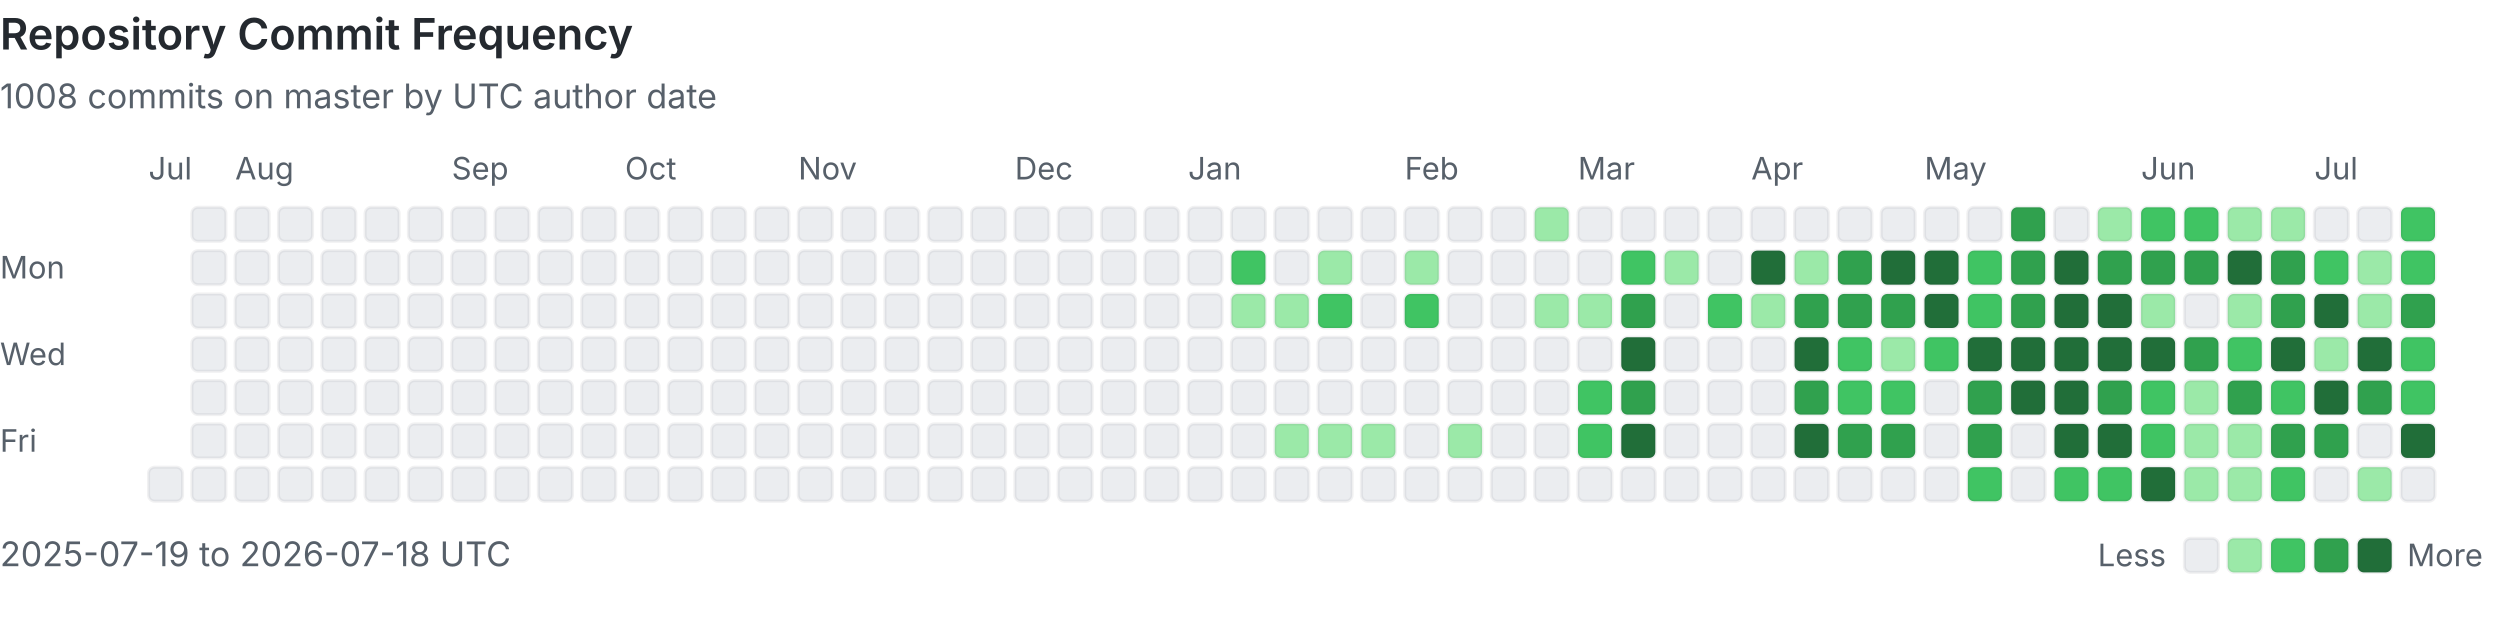
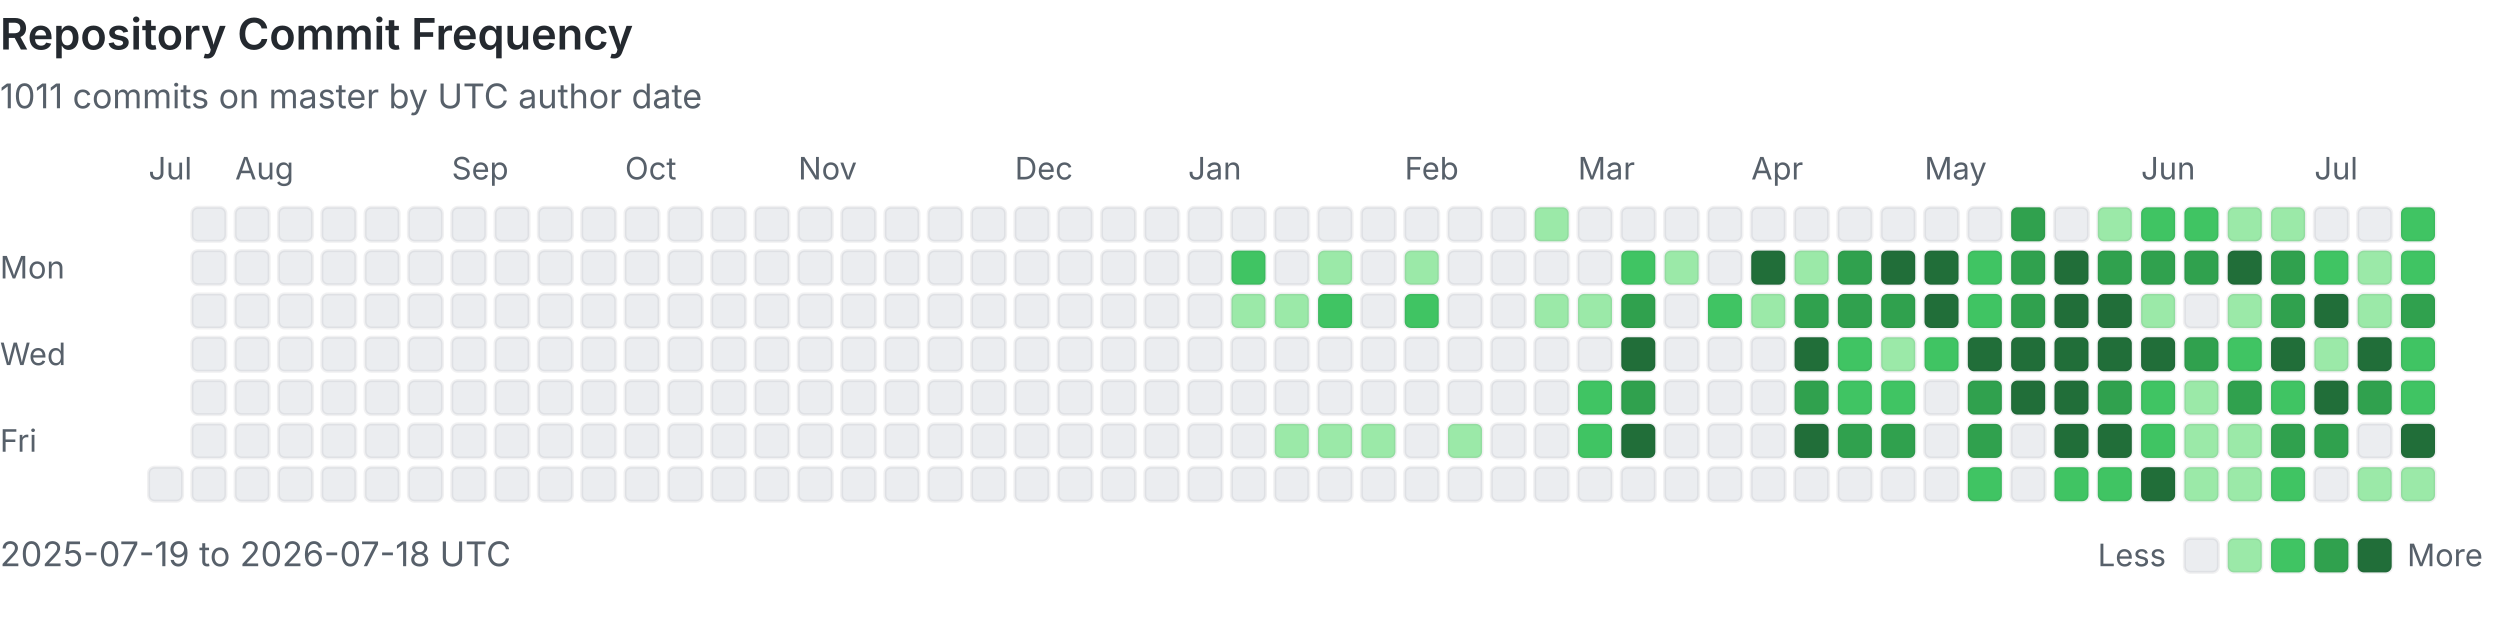
<svg xmlns="http://www.w3.org/2000/svg" viewBox="0 0 808 207" width="100%" role="img" aria-labelledby="heatmap-title heatmap-description" preserveAspectRatio="xMinYMin meet">
  <style>
      .heading { fill: #24292f; font: 600 14px -apple-system, BlinkMacSystemFont, 'Segoe UI', sans-serif; }
      .label { fill: #57606a; font: 10px -apple-system, BlinkMacSystemFont, 'Segoe UI', sans-serif; }
      .summary { fill: #57606a; font: 11px -apple-system, BlinkMacSystemFont, 'Segoe UI', sans-serif; }
      .day { shape-rendering: geometricPrecision; stroke: rgba(27, 31, 36, 0.06); stroke-width: 1px; }
      @media (prefers-color-scheme: dark) {
        .heading { fill: #e6edf3; }
        .label, .summary { fill: #8b949e; }
        .day { stroke: rgba(240, 246, 252, 0.08); }
        .level-0 { fill: #161b22 !important; }
      }
    </style>
  <text x="0" y="16" class="heading">Repository Commit Frequency</text>
-   <text x="0" y="35" class="summary">1008 commits on master by UTC author date</text>
+   <text x="0" y="35" class="summary">1011 commits on master by UTC author date</text>
  <text x="0" y="90" class="label">Mon</text>
  <text x="0" y="118" class="label">Wed</text>
  <text x="0" y="146" class="label">Fri</text>
  <text x="48" y="58" class="label">Jul</text>
  <rect x="48" y="151" width="11" height="11" rx="2" class="day level-0" fill="#ebedf0" data-date="2025-07-19" data-count="0">
    </rect>
  <rect x="62" y="67" width="11" height="11" rx="2" class="day level-0" fill="#ebedf0" data-date="2025-07-20" data-count="0">
    </rect>
  <rect x="62" y="81" width="11" height="11" rx="2" class="day level-0" fill="#ebedf0" data-date="2025-07-21" data-count="0">
    </rect>
  <rect x="62" y="95" width="11" height="11" rx="2" class="day level-0" fill="#ebedf0" data-date="2025-07-22" data-count="0">
    </rect>
  <rect x="62" y="109" width="11" height="11" rx="2" class="day level-0" fill="#ebedf0" data-date="2025-07-23" data-count="0">
    </rect>
  <rect x="62" y="123" width="11" height="11" rx="2" class="day level-0" fill="#ebedf0" data-date="2025-07-24" data-count="0">
    </rect>
  <rect x="62" y="137" width="11" height="11" rx="2" class="day level-0" fill="#ebedf0" data-date="2025-07-25" data-count="0">
    </rect>
  <rect x="62" y="151" width="11" height="11" rx="2" class="day level-0" fill="#ebedf0" data-date="2025-07-26" data-count="0">
    </rect>
  <rect x="76" y="67" width="11" height="11" rx="2" class="day level-0" fill="#ebedf0" data-date="2025-07-27" data-count="0">
    </rect>
  <rect x="76" y="81" width="11" height="11" rx="2" class="day level-0" fill="#ebedf0" data-date="2025-07-28" data-count="0">
    </rect>
  <rect x="76" y="95" width="11" height="11" rx="2" class="day level-0" fill="#ebedf0" data-date="2025-07-29" data-count="0">
    </rect>
  <rect x="76" y="109" width="11" height="11" rx="2" class="day level-0" fill="#ebedf0" data-date="2025-07-30" data-count="0">
    </rect>
  <rect x="76" y="123" width="11" height="11" rx="2" class="day level-0" fill="#ebedf0" data-date="2025-07-31" data-count="0">
    </rect>
  <text x="76" y="58" class="label">Aug</text>
  <rect x="76" y="137" width="11" height="11" rx="2" class="day level-0" fill="#ebedf0" data-date="2025-08-01" data-count="0">
    </rect>
  <rect x="76" y="151" width="11" height="11" rx="2" class="day level-0" fill="#ebedf0" data-date="2025-08-02" data-count="0">
    </rect>
  <rect x="90" y="67" width="11" height="11" rx="2" class="day level-0" fill="#ebedf0" data-date="2025-08-03" data-count="0">
    </rect>
  <rect x="90" y="81" width="11" height="11" rx="2" class="day level-0" fill="#ebedf0" data-date="2025-08-04" data-count="0">
    </rect>
  <rect x="90" y="95" width="11" height="11" rx="2" class="day level-0" fill="#ebedf0" data-date="2025-08-05" data-count="0">
    </rect>
  <rect x="90" y="109" width="11" height="11" rx="2" class="day level-0" fill="#ebedf0" data-date="2025-08-06" data-count="0">
    </rect>
  <rect x="90" y="123" width="11" height="11" rx="2" class="day level-0" fill="#ebedf0" data-date="2025-08-07" data-count="0">
    </rect>
  <rect x="90" y="137" width="11" height="11" rx="2" class="day level-0" fill="#ebedf0" data-date="2025-08-08" data-count="0">
    </rect>
  <rect x="90" y="151" width="11" height="11" rx="2" class="day level-0" fill="#ebedf0" data-date="2025-08-09" data-count="0">
    </rect>
  <rect x="104" y="67" width="11" height="11" rx="2" class="day level-0" fill="#ebedf0" data-date="2025-08-10" data-count="0">
    </rect>
  <rect x="104" y="81" width="11" height="11" rx="2" class="day level-0" fill="#ebedf0" data-date="2025-08-11" data-count="0">
    </rect>
  <rect x="104" y="95" width="11" height="11" rx="2" class="day level-0" fill="#ebedf0" data-date="2025-08-12" data-count="0">
    </rect>
  <rect x="104" y="109" width="11" height="11" rx="2" class="day level-0" fill="#ebedf0" data-date="2025-08-13" data-count="0">
    </rect>
  <rect x="104" y="123" width="11" height="11" rx="2" class="day level-0" fill="#ebedf0" data-date="2025-08-14" data-count="0">
    </rect>
  <rect x="104" y="137" width="11" height="11" rx="2" class="day level-0" fill="#ebedf0" data-date="2025-08-15" data-count="0">
    </rect>
  <rect x="104" y="151" width="11" height="11" rx="2" class="day level-0" fill="#ebedf0" data-date="2025-08-16" data-count="0">
    </rect>
  <rect x="118" y="67" width="11" height="11" rx="2" class="day level-0" fill="#ebedf0" data-date="2025-08-17" data-count="0">
    </rect>
  <rect x="118" y="81" width="11" height="11" rx="2" class="day level-0" fill="#ebedf0" data-date="2025-08-18" data-count="0">
    </rect>
  <rect x="118" y="95" width="11" height="11" rx="2" class="day level-0" fill="#ebedf0" data-date="2025-08-19" data-count="0">
    </rect>
  <rect x="118" y="109" width="11" height="11" rx="2" class="day level-0" fill="#ebedf0" data-date="2025-08-20" data-count="0">
    </rect>
  <rect x="118" y="123" width="11" height="11" rx="2" class="day level-0" fill="#ebedf0" data-date="2025-08-21" data-count="0">
    </rect>
  <rect x="118" y="137" width="11" height="11" rx="2" class="day level-0" fill="#ebedf0" data-date="2025-08-22" data-count="0">
    </rect>
  <rect x="118" y="151" width="11" height="11" rx="2" class="day level-0" fill="#ebedf0" data-date="2025-08-23" data-count="0">
    </rect>
  <rect x="132" y="67" width="11" height="11" rx="2" class="day level-0" fill="#ebedf0" data-date="2025-08-24" data-count="0">
    </rect>
  <rect x="132" y="81" width="11" height="11" rx="2" class="day level-0" fill="#ebedf0" data-date="2025-08-25" data-count="0">
    </rect>
  <rect x="132" y="95" width="11" height="11" rx="2" class="day level-0" fill="#ebedf0" data-date="2025-08-26" data-count="0">
    </rect>
  <rect x="132" y="109" width="11" height="11" rx="2" class="day level-0" fill="#ebedf0" data-date="2025-08-27" data-count="0">
    </rect>
  <rect x="132" y="123" width="11" height="11" rx="2" class="day level-0" fill="#ebedf0" data-date="2025-08-28" data-count="0">
    </rect>
  <rect x="132" y="137" width="11" height="11" rx="2" class="day level-0" fill="#ebedf0" data-date="2025-08-29" data-count="0">
    </rect>
  <rect x="132" y="151" width="11" height="11" rx="2" class="day level-0" fill="#ebedf0" data-date="2025-08-30" data-count="0">
    </rect>
  <rect x="146" y="67" width="11" height="11" rx="2" class="day level-0" fill="#ebedf0" data-date="2025-08-31" data-count="0">
    </rect>
  <text x="146" y="58" class="label">Sep</text>
  <rect x="146" y="81" width="11" height="11" rx="2" class="day level-0" fill="#ebedf0" data-date="2025-09-01" data-count="0">
    </rect>
  <rect x="146" y="95" width="11" height="11" rx="2" class="day level-0" fill="#ebedf0" data-date="2025-09-02" data-count="0">
    </rect>
  <rect x="146" y="109" width="11" height="11" rx="2" class="day level-0" fill="#ebedf0" data-date="2025-09-03" data-count="0">
    </rect>
  <rect x="146" y="123" width="11" height="11" rx="2" class="day level-0" fill="#ebedf0" data-date="2025-09-04" data-count="0">
    </rect>
  <rect x="146" y="137" width="11" height="11" rx="2" class="day level-0" fill="#ebedf0" data-date="2025-09-05" data-count="0">
    </rect>
  <rect x="146" y="151" width="11" height="11" rx="2" class="day level-0" fill="#ebedf0" data-date="2025-09-06" data-count="0">
    </rect>
  <rect x="160" y="67" width="11" height="11" rx="2" class="day level-0" fill="#ebedf0" data-date="2025-09-07" data-count="0">
    </rect>
  <rect x="160" y="81" width="11" height="11" rx="2" class="day level-0" fill="#ebedf0" data-date="2025-09-08" data-count="0">
    </rect>
  <rect x="160" y="95" width="11" height="11" rx="2" class="day level-0" fill="#ebedf0" data-date="2025-09-09" data-count="0">
    </rect>
  <rect x="160" y="109" width="11" height="11" rx="2" class="day level-0" fill="#ebedf0" data-date="2025-09-10" data-count="0">
    </rect>
  <rect x="160" y="123" width="11" height="11" rx="2" class="day level-0" fill="#ebedf0" data-date="2025-09-11" data-count="0">
    </rect>
  <rect x="160" y="137" width="11" height="11" rx="2" class="day level-0" fill="#ebedf0" data-date="2025-09-12" data-count="0">
    </rect>
  <rect x="160" y="151" width="11" height="11" rx="2" class="day level-0" fill="#ebedf0" data-date="2025-09-13" data-count="0">
    </rect>
  <rect x="174" y="67" width="11" height="11" rx="2" class="day level-0" fill="#ebedf0" data-date="2025-09-14" data-count="0">
    </rect>
  <rect x="174" y="81" width="11" height="11" rx="2" class="day level-0" fill="#ebedf0" data-date="2025-09-15" data-count="0">
    </rect>
  <rect x="174" y="95" width="11" height="11" rx="2" class="day level-0" fill="#ebedf0" data-date="2025-09-16" data-count="0">
    </rect>
  <rect x="174" y="109" width="11" height="11" rx="2" class="day level-0" fill="#ebedf0" data-date="2025-09-17" data-count="0">
    </rect>
  <rect x="174" y="123" width="11" height="11" rx="2" class="day level-0" fill="#ebedf0" data-date="2025-09-18" data-count="0">
    </rect>
  <rect x="174" y="137" width="11" height="11" rx="2" class="day level-0" fill="#ebedf0" data-date="2025-09-19" data-count="0">
    </rect>
  <rect x="174" y="151" width="11" height="11" rx="2" class="day level-0" fill="#ebedf0" data-date="2025-09-20" data-count="0">
    </rect>
  <rect x="188" y="67" width="11" height="11" rx="2" class="day level-0" fill="#ebedf0" data-date="2025-09-21" data-count="0">
    </rect>
  <rect x="188" y="81" width="11" height="11" rx="2" class="day level-0" fill="#ebedf0" data-date="2025-09-22" data-count="0">
    </rect>
  <rect x="188" y="95" width="11" height="11" rx="2" class="day level-0" fill="#ebedf0" data-date="2025-09-23" data-count="0">
    </rect>
  <rect x="188" y="109" width="11" height="11" rx="2" class="day level-0" fill="#ebedf0" data-date="2025-09-24" data-count="0">
    </rect>
  <rect x="188" y="123" width="11" height="11" rx="2" class="day level-0" fill="#ebedf0" data-date="2025-09-25" data-count="0">
    </rect>
  <rect x="188" y="137" width="11" height="11" rx="2" class="day level-0" fill="#ebedf0" data-date="2025-09-26" data-count="0">
    </rect>
  <rect x="188" y="151" width="11" height="11" rx="2" class="day level-0" fill="#ebedf0" data-date="2025-09-27" data-count="0">
    </rect>
  <rect x="202" y="67" width="11" height="11" rx="2" class="day level-0" fill="#ebedf0" data-date="2025-09-28" data-count="0">
    </rect>
  <rect x="202" y="81" width="11" height="11" rx="2" class="day level-0" fill="#ebedf0" data-date="2025-09-29" data-count="0">
    </rect>
  <rect x="202" y="95" width="11" height="11" rx="2" class="day level-0" fill="#ebedf0" data-date="2025-09-30" data-count="0">
    </rect>
  <text x="202" y="58" class="label">Oct</text>
  <rect x="202" y="109" width="11" height="11" rx="2" class="day level-0" fill="#ebedf0" data-date="2025-10-01" data-count="0">
    </rect>
  <rect x="202" y="123" width="11" height="11" rx="2" class="day level-0" fill="#ebedf0" data-date="2025-10-02" data-count="0">
    </rect>
  <rect x="202" y="137" width="11" height="11" rx="2" class="day level-0" fill="#ebedf0" data-date="2025-10-03" data-count="0">
    </rect>
  <rect x="202" y="151" width="11" height="11" rx="2" class="day level-0" fill="#ebedf0" data-date="2025-10-04" data-count="0">
    </rect>
  <rect x="216" y="67" width="11" height="11" rx="2" class="day level-0" fill="#ebedf0" data-date="2025-10-05" data-count="0">
    </rect>
  <rect x="216" y="81" width="11" height="11" rx="2" class="day level-0" fill="#ebedf0" data-date="2025-10-06" data-count="0">
    </rect>
  <rect x="216" y="95" width="11" height="11" rx="2" class="day level-0" fill="#ebedf0" data-date="2025-10-07" data-count="0">
    </rect>
  <rect x="216" y="109" width="11" height="11" rx="2" class="day level-0" fill="#ebedf0" data-date="2025-10-08" data-count="0">
    </rect>
  <rect x="216" y="123" width="11" height="11" rx="2" class="day level-0" fill="#ebedf0" data-date="2025-10-09" data-count="0">
    </rect>
  <rect x="216" y="137" width="11" height="11" rx="2" class="day level-0" fill="#ebedf0" data-date="2025-10-10" data-count="0">
    </rect>
  <rect x="216" y="151" width="11" height="11" rx="2" class="day level-0" fill="#ebedf0" data-date="2025-10-11" data-count="0">
    </rect>
  <rect x="230" y="67" width="11" height="11" rx="2" class="day level-0" fill="#ebedf0" data-date="2025-10-12" data-count="0">
    </rect>
  <rect x="230" y="81" width="11" height="11" rx="2" class="day level-0" fill="#ebedf0" data-date="2025-10-13" data-count="0">
    </rect>
  <rect x="230" y="95" width="11" height="11" rx="2" class="day level-0" fill="#ebedf0" data-date="2025-10-14" data-count="0">
    </rect>
  <rect x="230" y="109" width="11" height="11" rx="2" class="day level-0" fill="#ebedf0" data-date="2025-10-15" data-count="0">
    </rect>
  <rect x="230" y="123" width="11" height="11" rx="2" class="day level-0" fill="#ebedf0" data-date="2025-10-16" data-count="0">
    </rect>
  <rect x="230" y="137" width="11" height="11" rx="2" class="day level-0" fill="#ebedf0" data-date="2025-10-17" data-count="0">
    </rect>
  <rect x="230" y="151" width="11" height="11" rx="2" class="day level-0" fill="#ebedf0" data-date="2025-10-18" data-count="0">
    </rect>
  <rect x="244" y="67" width="11" height="11" rx="2" class="day level-0" fill="#ebedf0" data-date="2025-10-19" data-count="0">
    </rect>
  <rect x="244" y="81" width="11" height="11" rx="2" class="day level-0" fill="#ebedf0" data-date="2025-10-20" data-count="0">
    </rect>
  <rect x="244" y="95" width="11" height="11" rx="2" class="day level-0" fill="#ebedf0" data-date="2025-10-21" data-count="0">
    </rect>
  <rect x="244" y="109" width="11" height="11" rx="2" class="day level-0" fill="#ebedf0" data-date="2025-10-22" data-count="0">
    </rect>
  <rect x="244" y="123" width="11" height="11" rx="2" class="day level-0" fill="#ebedf0" data-date="2025-10-23" data-count="0">
    </rect>
  <rect x="244" y="137" width="11" height="11" rx="2" class="day level-0" fill="#ebedf0" data-date="2025-10-24" data-count="0">
    </rect>
  <rect x="244" y="151" width="11" height="11" rx="2" class="day level-0" fill="#ebedf0" data-date="2025-10-25" data-count="0">
    </rect>
  <rect x="258" y="67" width="11" height="11" rx="2" class="day level-0" fill="#ebedf0" data-date="2025-10-26" data-count="0">
    </rect>
  <rect x="258" y="81" width="11" height="11" rx="2" class="day level-0" fill="#ebedf0" data-date="2025-10-27" data-count="0">
    </rect>
  <rect x="258" y="95" width="11" height="11" rx="2" class="day level-0" fill="#ebedf0" data-date="2025-10-28" data-count="0">
    </rect>
  <rect x="258" y="109" width="11" height="11" rx="2" class="day level-0" fill="#ebedf0" data-date="2025-10-29" data-count="0">
    </rect>
  <rect x="258" y="123" width="11" height="11" rx="2" class="day level-0" fill="#ebedf0" data-date="2025-10-30" data-count="0">
    </rect>
  <rect x="258" y="137" width="11" height="11" rx="2" class="day level-0" fill="#ebedf0" data-date="2025-10-31" data-count="0">
    </rect>
  <text x="258" y="58" class="label">Nov</text>
  <rect x="258" y="151" width="11" height="11" rx="2" class="day level-0" fill="#ebedf0" data-date="2025-11-01" data-count="0">
    </rect>
  <rect x="272" y="67" width="11" height="11" rx="2" class="day level-0" fill="#ebedf0" data-date="2025-11-02" data-count="0">
    </rect>
  <rect x="272" y="81" width="11" height="11" rx="2" class="day level-0" fill="#ebedf0" data-date="2025-11-03" data-count="0">
    </rect>
  <rect x="272" y="95" width="11" height="11" rx="2" class="day level-0" fill="#ebedf0" data-date="2025-11-04" data-count="0">
    </rect>
  <rect x="272" y="109" width="11" height="11" rx="2" class="day level-0" fill="#ebedf0" data-date="2025-11-05" data-count="0">
    </rect>
  <rect x="272" y="123" width="11" height="11" rx="2" class="day level-0" fill="#ebedf0" data-date="2025-11-06" data-count="0">
    </rect>
  <rect x="272" y="137" width="11" height="11" rx="2" class="day level-0" fill="#ebedf0" data-date="2025-11-07" data-count="0">
    </rect>
  <rect x="272" y="151" width="11" height="11" rx="2" class="day level-0" fill="#ebedf0" data-date="2025-11-08" data-count="0">
    </rect>
  <rect x="286" y="67" width="11" height="11" rx="2" class="day level-0" fill="#ebedf0" data-date="2025-11-09" data-count="0">
    </rect>
  <rect x="286" y="81" width="11" height="11" rx="2" class="day level-0" fill="#ebedf0" data-date="2025-11-10" data-count="0">
    </rect>
  <rect x="286" y="95" width="11" height="11" rx="2" class="day level-0" fill="#ebedf0" data-date="2025-11-11" data-count="0">
    </rect>
  <rect x="286" y="109" width="11" height="11" rx="2" class="day level-0" fill="#ebedf0" data-date="2025-11-12" data-count="0">
    </rect>
  <rect x="286" y="123" width="11" height="11" rx="2" class="day level-0" fill="#ebedf0" data-date="2025-11-13" data-count="0">
    </rect>
  <rect x="286" y="137" width="11" height="11" rx="2" class="day level-0" fill="#ebedf0" data-date="2025-11-14" data-count="0">
    </rect>
  <rect x="286" y="151" width="11" height="11" rx="2" class="day level-0" fill="#ebedf0" data-date="2025-11-15" data-count="0">
    </rect>
  <rect x="300" y="67" width="11" height="11" rx="2" class="day level-0" fill="#ebedf0" data-date="2025-11-16" data-count="0">
    </rect>
  <rect x="300" y="81" width="11" height="11" rx="2" class="day level-0" fill="#ebedf0" data-date="2025-11-17" data-count="0">
    </rect>
  <rect x="300" y="95" width="11" height="11" rx="2" class="day level-0" fill="#ebedf0" data-date="2025-11-18" data-count="0">
    </rect>
  <rect x="300" y="109" width="11" height="11" rx="2" class="day level-0" fill="#ebedf0" data-date="2025-11-19" data-count="0">
    </rect>
  <rect x="300" y="123" width="11" height="11" rx="2" class="day level-0" fill="#ebedf0" data-date="2025-11-20" data-count="0">
    </rect>
  <rect x="300" y="137" width="11" height="11" rx="2" class="day level-0" fill="#ebedf0" data-date="2025-11-21" data-count="0">
    </rect>
  <rect x="300" y="151" width="11" height="11" rx="2" class="day level-0" fill="#ebedf0" data-date="2025-11-22" data-count="0">
    </rect>
  <rect x="314" y="67" width="11" height="11" rx="2" class="day level-0" fill="#ebedf0" data-date="2025-11-23" data-count="0">
    </rect>
  <rect x="314" y="81" width="11" height="11" rx="2" class="day level-0" fill="#ebedf0" data-date="2025-11-24" data-count="0">
    </rect>
  <rect x="314" y="95" width="11" height="11" rx="2" class="day level-0" fill="#ebedf0" data-date="2025-11-25" data-count="0">
    </rect>
  <rect x="314" y="109" width="11" height="11" rx="2" class="day level-0" fill="#ebedf0" data-date="2025-11-26" data-count="0">
    </rect>
  <rect x="314" y="123" width="11" height="11" rx="2" class="day level-0" fill="#ebedf0" data-date="2025-11-27" data-count="0">
    </rect>
  <rect x="314" y="137" width="11" height="11" rx="2" class="day level-0" fill="#ebedf0" data-date="2025-11-28" data-count="0">
    </rect>
  <rect x="314" y="151" width="11" height="11" rx="2" class="day level-0" fill="#ebedf0" data-date="2025-11-29" data-count="0">
    </rect>
  <rect x="328" y="67" width="11" height="11" rx="2" class="day level-0" fill="#ebedf0" data-date="2025-11-30" data-count="0">
    </rect>
  <text x="328" y="58" class="label">Dec</text>
  <rect x="328" y="81" width="11" height="11" rx="2" class="day level-0" fill="#ebedf0" data-date="2025-12-01" data-count="0">
    </rect>
  <rect x="328" y="95" width="11" height="11" rx="2" class="day level-0" fill="#ebedf0" data-date="2025-12-02" data-count="0">
    </rect>
  <rect x="328" y="109" width="11" height="11" rx="2" class="day level-0" fill="#ebedf0" data-date="2025-12-03" data-count="0">
    </rect>
  <rect x="328" y="123" width="11" height="11" rx="2" class="day level-0" fill="#ebedf0" data-date="2025-12-04" data-count="0">
    </rect>
  <rect x="328" y="137" width="11" height="11" rx="2" class="day level-0" fill="#ebedf0" data-date="2025-12-05" data-count="0">
    </rect>
  <rect x="328" y="151" width="11" height="11" rx="2" class="day level-0" fill="#ebedf0" data-date="2025-12-06" data-count="0">
    </rect>
  <rect x="342" y="67" width="11" height="11" rx="2" class="day level-0" fill="#ebedf0" data-date="2025-12-07" data-count="0">
    </rect>
  <rect x="342" y="81" width="11" height="11" rx="2" class="day level-0" fill="#ebedf0" data-date="2025-12-08" data-count="0">
    </rect>
  <rect x="342" y="95" width="11" height="11" rx="2" class="day level-0" fill="#ebedf0" data-date="2025-12-09" data-count="0">
    </rect>
  <rect x="342" y="109" width="11" height="11" rx="2" class="day level-0" fill="#ebedf0" data-date="2025-12-10" data-count="0">
    </rect>
  <rect x="342" y="123" width="11" height="11" rx="2" class="day level-0" fill="#ebedf0" data-date="2025-12-11" data-count="0">
    </rect>
  <rect x="342" y="137" width="11" height="11" rx="2" class="day level-0" fill="#ebedf0" data-date="2025-12-12" data-count="0">
    </rect>
  <rect x="342" y="151" width="11" height="11" rx="2" class="day level-0" fill="#ebedf0" data-date="2025-12-13" data-count="0">
    </rect>
  <rect x="356" y="67" width="11" height="11" rx="2" class="day level-0" fill="#ebedf0" data-date="2025-12-14" data-count="0">
    </rect>
  <rect x="356" y="81" width="11" height="11" rx="2" class="day level-0" fill="#ebedf0" data-date="2025-12-15" data-count="0">
    </rect>
  <rect x="356" y="95" width="11" height="11" rx="2" class="day level-0" fill="#ebedf0" data-date="2025-12-16" data-count="0">
    </rect>
  <rect x="356" y="109" width="11" height="11" rx="2" class="day level-0" fill="#ebedf0" data-date="2025-12-17" data-count="0">
    </rect>
  <rect x="356" y="123" width="11" height="11" rx="2" class="day level-0" fill="#ebedf0" data-date="2025-12-18" data-count="0">
    </rect>
  <rect x="356" y="137" width="11" height="11" rx="2" class="day level-0" fill="#ebedf0" data-date="2025-12-19" data-count="0">
    </rect>
  <rect x="356" y="151" width="11" height="11" rx="2" class="day level-0" fill="#ebedf0" data-date="2025-12-20" data-count="0">
    </rect>
  <rect x="370" y="67" width="11" height="11" rx="2" class="day level-0" fill="#ebedf0" data-date="2025-12-21" data-count="0">
    </rect>
  <rect x="370" y="81" width="11" height="11" rx="2" class="day level-0" fill="#ebedf0" data-date="2025-12-22" data-count="0">
    </rect>
  <rect x="370" y="95" width="11" height="11" rx="2" class="day level-0" fill="#ebedf0" data-date="2025-12-23" data-count="0">
    </rect>
  <rect x="370" y="109" width="11" height="11" rx="2" class="day level-0" fill="#ebedf0" data-date="2025-12-24" data-count="0">
    </rect>
  <rect x="370" y="123" width="11" height="11" rx="2" class="day level-0" fill="#ebedf0" data-date="2025-12-25" data-count="0">
    </rect>
  <rect x="370" y="137" width="11" height="11" rx="2" class="day level-0" fill="#ebedf0" data-date="2025-12-26" data-count="0">
    </rect>
  <rect x="370" y="151" width="11" height="11" rx="2" class="day level-0" fill="#ebedf0" data-date="2025-12-27" data-count="0">
    </rect>
  <rect x="384" y="67" width="11" height="11" rx="2" class="day level-0" fill="#ebedf0" data-date="2025-12-28" data-count="0">
    </rect>
  <rect x="384" y="81" width="11" height="11" rx="2" class="day level-0" fill="#ebedf0" data-date="2025-12-29" data-count="0">
    </rect>
  <rect x="384" y="95" width="11" height="11" rx="2" class="day level-0" fill="#ebedf0" data-date="2025-12-30" data-count="0">
    </rect>
  <rect x="384" y="109" width="11" height="11" rx="2" class="day level-0" fill="#ebedf0" data-date="2025-12-31" data-count="0">
    </rect>
  <text x="384" y="58" class="label">Jan</text>
  <rect x="384" y="123" width="11" height="11" rx="2" class="day level-0" fill="#ebedf0" data-date="2026-01-01" data-count="0">
    </rect>
  <rect x="384" y="137" width="11" height="11" rx="2" class="day level-0" fill="#ebedf0" data-date="2026-01-02" data-count="0">
    </rect>
  <rect x="384" y="151" width="11" height="11" rx="2" class="day level-0" fill="#ebedf0" data-date="2026-01-03" data-count="0">
    </rect>
  <rect x="398" y="67" width="11" height="11" rx="2" class="day level-0" fill="#ebedf0" data-date="2026-01-04" data-count="0">
    </rect>
  <rect x="398" y="81" width="11" height="11" rx="2" class="day level-2" fill="#40c463" data-date="2026-01-05" data-count="3">
    </rect>
  <rect x="398" y="95" width="11" height="11" rx="2" class="day level-1" fill="#9be9a8" data-date="2026-01-06" data-count="1">
    </rect>
  <rect x="398" y="109" width="11" height="11" rx="2" class="day level-0" fill="#ebedf0" data-date="2026-01-07" data-count="0">
    </rect>
  <rect x="398" y="123" width="11" height="11" rx="2" class="day level-0" fill="#ebedf0" data-date="2026-01-08" data-count="0">
    </rect>
  <rect x="398" y="137" width="11" height="11" rx="2" class="day level-0" fill="#ebedf0" data-date="2026-01-09" data-count="0">
    </rect>
  <rect x="398" y="151" width="11" height="11" rx="2" class="day level-0" fill="#ebedf0" data-date="2026-01-10" data-count="0">
    </rect>
  <rect x="412" y="67" width="11" height="11" rx="2" class="day level-0" fill="#ebedf0" data-date="2026-01-11" data-count="0">
    </rect>
  <rect x="412" y="81" width="11" height="11" rx="2" class="day level-0" fill="#ebedf0" data-date="2026-01-12" data-count="0">
    </rect>
  <rect x="412" y="95" width="11" height="11" rx="2" class="day level-1" fill="#9be9a8" data-date="2026-01-13" data-count="1">
    </rect>
  <rect x="412" y="109" width="11" height="11" rx="2" class="day level-0" fill="#ebedf0" data-date="2026-01-14" data-count="0">
    </rect>
  <rect x="412" y="123" width="11" height="11" rx="2" class="day level-0" fill="#ebedf0" data-date="2026-01-15" data-count="0">
    </rect>
  <rect x="412" y="137" width="11" height="11" rx="2" class="day level-1" fill="#9be9a8" data-date="2026-01-16" data-count="1">
    </rect>
  <rect x="412" y="151" width="11" height="11" rx="2" class="day level-0" fill="#ebedf0" data-date="2026-01-17" data-count="0">
    </rect>
  <rect x="426" y="67" width="11" height="11" rx="2" class="day level-0" fill="#ebedf0" data-date="2026-01-18" data-count="0">
    </rect>
  <rect x="426" y="81" width="11" height="11" rx="2" class="day level-1" fill="#9be9a8" data-date="2026-01-19" data-count="2">
    </rect>
  <rect x="426" y="95" width="11" height="11" rx="2" class="day level-2" fill="#40c463" data-date="2026-01-20" data-count="6">
    </rect>
  <rect x="426" y="109" width="11" height="11" rx="2" class="day level-0" fill="#ebedf0" data-date="2026-01-21" data-count="0">
    </rect>
  <rect x="426" y="123" width="11" height="11" rx="2" class="day level-0" fill="#ebedf0" data-date="2026-01-22" data-count="0">
    </rect>
  <rect x="426" y="137" width="11" height="11" rx="2" class="day level-1" fill="#9be9a8" data-date="2026-01-23" data-count="1">
    </rect>
  <rect x="426" y="151" width="11" height="11" rx="2" class="day level-0" fill="#ebedf0" data-date="2026-01-24" data-count="0">
    </rect>
  <rect x="440" y="67" width="11" height="11" rx="2" class="day level-0" fill="#ebedf0" data-date="2026-01-25" data-count="0">
    </rect>
  <rect x="440" y="81" width="11" height="11" rx="2" class="day level-0" fill="#ebedf0" data-date="2026-01-26" data-count="0">
    </rect>
  <rect x="440" y="95" width="11" height="11" rx="2" class="day level-0" fill="#ebedf0" data-date="2026-01-27" data-count="0">
    </rect>
  <rect x="440" y="109" width="11" height="11" rx="2" class="day level-0" fill="#ebedf0" data-date="2026-01-28" data-count="0">
    </rect>
  <rect x="440" y="123" width="11" height="11" rx="2" class="day level-0" fill="#ebedf0" data-date="2026-01-29" data-count="0">
    </rect>
  <rect x="440" y="137" width="11" height="11" rx="2" class="day level-1" fill="#9be9a8" data-date="2026-01-30" data-count="1">
    </rect>
  <rect x="440" y="151" width="11" height="11" rx="2" class="day level-0" fill="#ebedf0" data-date="2026-01-31" data-count="0">
    </rect>
  <text x="454" y="58" class="label">Feb</text>
  <rect x="454" y="67" width="11" height="11" rx="2" class="day level-0" fill="#ebedf0" data-date="2026-02-01" data-count="0">
    </rect>
  <rect x="454" y="81" width="11" height="11" rx="2" class="day level-1" fill="#9be9a8" data-date="2026-02-02" data-count="1">
    </rect>
  <rect x="454" y="95" width="11" height="11" rx="2" class="day level-2" fill="#40c463" data-date="2026-02-03" data-count="3">
    </rect>
  <rect x="454" y="109" width="11" height="11" rx="2" class="day level-0" fill="#ebedf0" data-date="2026-02-04" data-count="0">
    </rect>
  <rect x="454" y="123" width="11" height="11" rx="2" class="day level-0" fill="#ebedf0" data-date="2026-02-05" data-count="0">
    </rect>
  <rect x="454" y="137" width="11" height="11" rx="2" class="day level-0" fill="#ebedf0" data-date="2026-02-06" data-count="0">
    </rect>
  <rect x="454" y="151" width="11" height="11" rx="2" class="day level-0" fill="#ebedf0" data-date="2026-02-07" data-count="0">
    </rect>
  <rect x="468" y="67" width="11" height="11" rx="2" class="day level-0" fill="#ebedf0" data-date="2026-02-08" data-count="0">
    </rect>
  <rect x="468" y="81" width="11" height="11" rx="2" class="day level-0" fill="#ebedf0" data-date="2026-02-09" data-count="0">
    </rect>
  <rect x="468" y="95" width="11" height="11" rx="2" class="day level-0" fill="#ebedf0" data-date="2026-02-10" data-count="0">
    </rect>
  <rect x="468" y="109" width="11" height="11" rx="2" class="day level-0" fill="#ebedf0" data-date="2026-02-11" data-count="0">
    </rect>
  <rect x="468" y="123" width="11" height="11" rx="2" class="day level-0" fill="#ebedf0" data-date="2026-02-12" data-count="0">
    </rect>
  <rect x="468" y="137" width="11" height="11" rx="2" class="day level-1" fill="#9be9a8" data-date="2026-02-13" data-count="2">
    </rect>
  <rect x="468" y="151" width="11" height="11" rx="2" class="day level-0" fill="#ebedf0" data-date="2026-02-14" data-count="0">
    </rect>
  <rect x="482" y="67" width="11" height="11" rx="2" class="day level-0" fill="#ebedf0" data-date="2026-02-15" data-count="0">
    </rect>
  <rect x="482" y="81" width="11" height="11" rx="2" class="day level-0" fill="#ebedf0" data-date="2026-02-16" data-count="0">
    </rect>
  <rect x="482" y="95" width="11" height="11" rx="2" class="day level-0" fill="#ebedf0" data-date="2026-02-17" data-count="0">
    </rect>
  <rect x="482" y="109" width="11" height="11" rx="2" class="day level-0" fill="#ebedf0" data-date="2026-02-18" data-count="0">
    </rect>
  <rect x="482" y="123" width="11" height="11" rx="2" class="day level-0" fill="#ebedf0" data-date="2026-02-19" data-count="0">
    </rect>
  <rect x="482" y="137" width="11" height="11" rx="2" class="day level-0" fill="#ebedf0" data-date="2026-02-20" data-count="0">
    </rect>
  <rect x="482" y="151" width="11" height="11" rx="2" class="day level-0" fill="#ebedf0" data-date="2026-02-21" data-count="0">
    </rect>
  <rect x="496" y="67" width="11" height="11" rx="2" class="day level-1" fill="#9be9a8" data-date="2026-02-22" data-count="2">
    </rect>
  <rect x="496" y="81" width="11" height="11" rx="2" class="day level-0" fill="#ebedf0" data-date="2026-02-23" data-count="0">
    </rect>
  <rect x="496" y="95" width="11" height="11" rx="2" class="day level-1" fill="#9be9a8" data-date="2026-02-24" data-count="1">
    </rect>
  <rect x="496" y="109" width="11" height="11" rx="2" class="day level-0" fill="#ebedf0" data-date="2026-02-25" data-count="0">
    </rect>
  <rect x="496" y="123" width="11" height="11" rx="2" class="day level-0" fill="#ebedf0" data-date="2026-02-26" data-count="0">
    </rect>
  <rect x="496" y="137" width="11" height="11" rx="2" class="day level-0" fill="#ebedf0" data-date="2026-02-27" data-count="0">
    </rect>
  <rect x="496" y="151" width="11" height="11" rx="2" class="day level-0" fill="#ebedf0" data-date="2026-02-28" data-count="0">
    </rect>
  <text x="510" y="58" class="label">Mar</text>
  <rect x="510" y="67" width="11" height="11" rx="2" class="day level-0" fill="#ebedf0" data-date="2026-03-01" data-count="0">
    </rect>
  <rect x="510" y="81" width="11" height="11" rx="2" class="day level-0" fill="#ebedf0" data-date="2026-03-02" data-count="0">
    </rect>
  <rect x="510" y="95" width="11" height="11" rx="2" class="day level-1" fill="#9be9a8" data-date="2026-03-03" data-count="1">
    </rect>
  <rect x="510" y="109" width="11" height="11" rx="2" class="day level-0" fill="#ebedf0" data-date="2026-03-04" data-count="0">
    </rect>
  <rect x="510" y="123" width="11" height="11" rx="2" class="day level-2" fill="#40c463" data-date="2026-03-05" data-count="3">
    </rect>
  <rect x="510" y="137" width="11" height="11" rx="2" class="day level-2" fill="#40c463" data-date="2026-03-06" data-count="4">
    </rect>
  <rect x="510" y="151" width="11" height="11" rx="2" class="day level-0" fill="#ebedf0" data-date="2026-03-07" data-count="0">
    </rect>
  <rect x="524" y="67" width="11" height="11" rx="2" class="day level-0" fill="#ebedf0" data-date="2026-03-08" data-count="0">
    </rect>
  <rect x="524" y="81" width="11" height="11" rx="2" class="day level-2" fill="#40c463" data-date="2026-03-09" data-count="3">
    </rect>
  <rect x="524" y="95" width="11" height="11" rx="2" class="day level-3" fill="#30a14e" data-date="2026-03-10" data-count="7">
    </rect>
  <rect x="524" y="109" width="11" height="11" rx="2" class="day level-4" fill="#216e39" data-date="2026-03-11" data-count="28">
    </rect>
  <rect x="524" y="123" width="11" height="11" rx="2" class="day level-3" fill="#30a14e" data-date="2026-03-12" data-count="13">
    </rect>
  <rect x="524" y="137" width="11" height="11" rx="2" class="day level-4" fill="#216e39" data-date="2026-03-13" data-count="19">
    </rect>
  <rect x="524" y="151" width="11" height="11" rx="2" class="day level-0" fill="#ebedf0" data-date="2026-03-14" data-count="0">
    </rect>
  <rect x="538" y="67" width="11" height="11" rx="2" class="day level-0" fill="#ebedf0" data-date="2026-03-15" data-count="0">
    </rect>
  <rect x="538" y="81" width="11" height="11" rx="2" class="day level-1" fill="#9be9a8" data-date="2026-03-16" data-count="1">
    </rect>
  <rect x="538" y="95" width="11" height="11" rx="2" class="day level-0" fill="#ebedf0" data-date="2026-03-17" data-count="0">
    </rect>
  <rect x="538" y="109" width="11" height="11" rx="2" class="day level-0" fill="#ebedf0" data-date="2026-03-18" data-count="0">
    </rect>
  <rect x="538" y="123" width="11" height="11" rx="2" class="day level-0" fill="#ebedf0" data-date="2026-03-19" data-count="0">
    </rect>
  <rect x="538" y="137" width="11" height="11" rx="2" class="day level-0" fill="#ebedf0" data-date="2026-03-20" data-count="0">
    </rect>
  <rect x="538" y="151" width="11" height="11" rx="2" class="day level-0" fill="#ebedf0" data-date="2026-03-21" data-count="0">
    </rect>
  <rect x="552" y="67" width="11" height="11" rx="2" class="day level-0" fill="#ebedf0" data-date="2026-03-22" data-count="0">
    </rect>
  <rect x="552" y="81" width="11" height="11" rx="2" class="day level-0" fill="#ebedf0" data-date="2026-03-23" data-count="0">
    </rect>
  <rect x="552" y="95" width="11" height="11" rx="2" class="day level-2" fill="#40c463" data-date="2026-03-24" data-count="6">
    </rect>
  <rect x="552" y="109" width="11" height="11" rx="2" class="day level-0" fill="#ebedf0" data-date="2026-03-25" data-count="0">
    </rect>
  <rect x="552" y="123" width="11" height="11" rx="2" class="day level-0" fill="#ebedf0" data-date="2026-03-26" data-count="0">
    </rect>
  <rect x="552" y="137" width="11" height="11" rx="2" class="day level-0" fill="#ebedf0" data-date="2026-03-27" data-count="0">
    </rect>
  <rect x="552" y="151" width="11" height="11" rx="2" class="day level-0" fill="#ebedf0" data-date="2026-03-28" data-count="0">
    </rect>
  <rect x="566" y="67" width="11" height="11" rx="2" class="day level-0" fill="#ebedf0" data-date="2026-03-29" data-count="0">
    </rect>
  <rect x="566" y="81" width="11" height="11" rx="2" class="day level-4" fill="#216e39" data-date="2026-03-30" data-count="19">
    </rect>
  <rect x="566" y="95" width="11" height="11" rx="2" class="day level-1" fill="#9be9a8" data-date="2026-03-31" data-count="1">
    </rect>
  <text x="566" y="58" class="label">Apr</text>
  <rect x="566" y="109" width="11" height="11" rx="2" class="day level-0" fill="#ebedf0" data-date="2026-04-01" data-count="0">
    </rect>
  <rect x="566" y="123" width="11" height="11" rx="2" class="day level-0" fill="#ebedf0" data-date="2026-04-02" data-count="0">
    </rect>
  <rect x="566" y="137" width="11" height="11" rx="2" class="day level-0" fill="#ebedf0" data-date="2026-04-03" data-count="0">
    </rect>
  <rect x="566" y="151" width="11" height="11" rx="2" class="day level-0" fill="#ebedf0" data-date="2026-04-04" data-count="0">
    </rect>
  <rect x="580" y="67" width="11" height="11" rx="2" class="day level-0" fill="#ebedf0" data-date="2026-04-05" data-count="0">
    </rect>
  <rect x="580" y="81" width="11" height="11" rx="2" class="day level-1" fill="#9be9a8" data-date="2026-04-06" data-count="2">
    </rect>
  <rect x="580" y="95" width="11" height="11" rx="2" class="day level-3" fill="#30a14e" data-date="2026-04-07" data-count="8">
    </rect>
  <rect x="580" y="109" width="11" height="11" rx="2" class="day level-4" fill="#216e39" data-date="2026-04-08" data-count="32">
    </rect>
  <rect x="580" y="123" width="11" height="11" rx="2" class="day level-3" fill="#30a14e" data-date="2026-04-09" data-count="7">
    </rect>
  <rect x="580" y="137" width="11" height="11" rx="2" class="day level-4" fill="#216e39" data-date="2026-04-10" data-count="23">
    </rect>
  <rect x="580" y="151" width="11" height="11" rx="2" class="day level-0" fill="#ebedf0" data-date="2026-04-11" data-count="0">
    </rect>
  <rect x="594" y="67" width="11" height="11" rx="2" class="day level-0" fill="#ebedf0" data-date="2026-04-12" data-count="0">
    </rect>
  <rect x="594" y="81" width="11" height="11" rx="2" class="day level-3" fill="#30a14e" data-date="2026-04-13" data-count="11">
    </rect>
  <rect x="594" y="95" width="11" height="11" rx="2" class="day level-3" fill="#30a14e" data-date="2026-04-14" data-count="9">
    </rect>
  <rect x="594" y="109" width="11" height="11" rx="2" class="day level-2" fill="#40c463" data-date="2026-04-15" data-count="6">
    </rect>
  <rect x="594" y="123" width="11" height="11" rx="2" class="day level-2" fill="#40c463" data-date="2026-04-16" data-count="3">
    </rect>
  <rect x="594" y="137" width="11" height="11" rx="2" class="day level-3" fill="#30a14e" data-date="2026-04-17" data-count="11">
    </rect>
  <rect x="594" y="151" width="11" height="11" rx="2" class="day level-0" fill="#ebedf0" data-date="2026-04-18" data-count="0">
    </rect>
  <rect x="608" y="67" width="11" height="11" rx="2" class="day level-0" fill="#ebedf0" data-date="2026-04-19" data-count="0">
    </rect>
  <rect x="608" y="81" width="11" height="11" rx="2" class="day level-4" fill="#216e39" data-date="2026-04-20" data-count="31">
    </rect>
  <rect x="608" y="95" width="11" height="11" rx="2" class="day level-3" fill="#30a14e" data-date="2026-04-21" data-count="13">
    </rect>
  <rect x="608" y="109" width="11" height="11" rx="2" class="day level-1" fill="#9be9a8" data-date="2026-04-22" data-count="1">
    </rect>
  <rect x="608" y="123" width="11" height="11" rx="2" class="day level-2" fill="#40c463" data-date="2026-04-23" data-count="3">
    </rect>
  <rect x="608" y="137" width="11" height="11" rx="2" class="day level-3" fill="#30a14e" data-date="2026-04-24" data-count="7">
    </rect>
  <rect x="608" y="151" width="11" height="11" rx="2" class="day level-0" fill="#ebedf0" data-date="2026-04-25" data-count="0">
    </rect>
  <rect x="622" y="67" width="11" height="11" rx="2" class="day level-0" fill="#ebedf0" data-date="2026-04-26" data-count="0">
    </rect>
  <rect x="622" y="81" width="11" height="11" rx="2" class="day level-4" fill="#216e39" data-date="2026-04-27" data-count="23">
    </rect>
  <rect x="622" y="95" width="11" height="11" rx="2" class="day level-4" fill="#216e39" data-date="2026-04-28" data-count="26">
    </rect>
  <rect x="622" y="109" width="11" height="11" rx="2" class="day level-2" fill="#40c463" data-date="2026-04-29" data-count="4">
    </rect>
  <rect x="622" y="123" width="11" height="11" rx="2" class="day level-0" fill="#ebedf0" data-date="2026-04-30" data-count="0">
    </rect>
  <text x="622" y="58" class="label">May</text>
  <rect x="622" y="137" width="11" height="11" rx="2" class="day level-0" fill="#ebedf0" data-date="2026-05-01" data-count="0">
    </rect>
  <rect x="622" y="151" width="11" height="11" rx="2" class="day level-0" fill="#ebedf0" data-date="2026-05-02" data-count="0">
    </rect>
  <rect x="636" y="67" width="11" height="11" rx="2" class="day level-0" fill="#ebedf0" data-date="2026-05-03" data-count="0">
    </rect>
  <rect x="636" y="81" width="11" height="11" rx="2" class="day level-2" fill="#40c463" data-date="2026-05-04" data-count="4">
    </rect>
  <rect x="636" y="95" width="11" height="11" rx="2" class="day level-2" fill="#40c463" data-date="2026-05-05" data-count="5">
    </rect>
  <rect x="636" y="109" width="11" height="11" rx="2" class="day level-4" fill="#216e39" data-date="2026-05-06" data-count="16">
    </rect>
  <rect x="636" y="123" width="11" height="11" rx="2" class="day level-3" fill="#30a14e" data-date="2026-05-07" data-count="9">
    </rect>
  <rect x="636" y="137" width="11" height="11" rx="2" class="day level-3" fill="#30a14e" data-date="2026-05-08" data-count="12">
    </rect>
  <rect x="636" y="151" width="11" height="11" rx="2" class="day level-2" fill="#40c463" data-date="2026-05-09" data-count="4">
    </rect>
  <rect x="650" y="67" width="11" height="11" rx="2" class="day level-3" fill="#30a14e" data-date="2026-05-10" data-count="9">
    </rect>
  <rect x="650" y="81" width="11" height="11" rx="2" class="day level-3" fill="#30a14e" data-date="2026-05-11" data-count="12">
    </rect>
  <rect x="650" y="95" width="11" height="11" rx="2" class="day level-3" fill="#30a14e" data-date="2026-05-12" data-count="13">
    </rect>
  <rect x="650" y="109" width="11" height="11" rx="2" class="day level-4" fill="#216e39" data-date="2026-05-13" data-count="32">
    </rect>
  <rect x="650" y="123" width="11" height="11" rx="2" class="day level-4" fill="#216e39" data-date="2026-05-14" data-count="17">
    </rect>
  <rect x="650" y="137" width="11" height="11" rx="2" class="day level-0" fill="#ebedf0" data-date="2026-05-15" data-count="0">
    </rect>
  <rect x="650" y="151" width="11" height="11" rx="2" class="day level-0" fill="#ebedf0" data-date="2026-05-16" data-count="0">
    </rect>
  <rect x="664" y="67" width="11" height="11" rx="2" class="day level-0" fill="#ebedf0" data-date="2026-05-17" data-count="0">
    </rect>
  <rect x="664" y="81" width="11" height="11" rx="2" class="day level-4" fill="#216e39" data-date="2026-05-18" data-count="21">
    </rect>
  <rect x="664" y="95" width="11" height="11" rx="2" class="day level-4" fill="#216e39" data-date="2026-05-19" data-count="24">
    </rect>
  <rect x="664" y="109" width="11" height="11" rx="2" class="day level-4" fill="#216e39" data-date="2026-05-20" data-count="26">
    </rect>
  <rect x="664" y="123" width="11" height="11" rx="2" class="day level-4" fill="#216e39" data-date="2026-05-21" data-count="14">
    </rect>
  <rect x="664" y="137" width="11" height="11" rx="2" class="day level-4" fill="#216e39" data-date="2026-05-22" data-count="18">
    </rect>
  <rect x="664" y="151" width="11" height="11" rx="2" class="day level-2" fill="#40c463" data-date="2026-05-23" data-count="3">
    </rect>
  <rect x="678" y="67" width="11" height="11" rx="2" class="day level-1" fill="#9be9a8" data-date="2026-05-24" data-count="1">
    </rect>
  <rect x="678" y="81" width="11" height="11" rx="2" class="day level-3" fill="#30a14e" data-date="2026-05-25" data-count="10">
    </rect>
  <rect x="678" y="95" width="11" height="11" rx="2" class="day level-4" fill="#216e39" data-date="2026-05-26" data-count="45">
    </rect>
  <rect x="678" y="109" width="11" height="11" rx="2" class="day level-4" fill="#216e39" data-date="2026-05-27" data-count="15">
    </rect>
  <rect x="678" y="123" width="11" height="11" rx="2" class="day level-3" fill="#30a14e" data-date="2026-05-28" data-count="13">
    </rect>
  <rect x="678" y="137" width="11" height="11" rx="2" class="day level-4" fill="#216e39" data-date="2026-05-29" data-count="17">
    </rect>
  <rect x="678" y="151" width="11" height="11" rx="2" class="day level-2" fill="#40c463" data-date="2026-05-30" data-count="5">
    </rect>
  <rect x="692" y="67" width="11" height="11" rx="2" class="day level-2" fill="#40c463" data-date="2026-05-31" data-count="6">
    </rect>
  <text x="692" y="58" class="label">Jun</text>
  <rect x="692" y="81" width="11" height="11" rx="2" class="day level-3" fill="#30a14e" data-date="2026-06-01" data-count="11">
    </rect>
  <rect x="692" y="95" width="11" height="11" rx="2" class="day level-1" fill="#9be9a8" data-date="2026-06-02" data-count="2">
    </rect>
  <rect x="692" y="109" width="11" height="11" rx="2" class="day level-4" fill="#216e39" data-date="2026-06-03" data-count="19">
    </rect>
  <rect x="692" y="123" width="11" height="11" rx="2" class="day level-2" fill="#40c463" data-date="2026-06-04" data-count="3">
    </rect>
  <rect x="692" y="137" width="11" height="11" rx="2" class="day level-2" fill="#40c463" data-date="2026-06-05" data-count="3">
    </rect>
  <rect x="692" y="151" width="11" height="11" rx="2" class="day level-4" fill="#216e39" data-date="2026-06-06" data-count="14">
    </rect>
  <rect x="706" y="67" width="11" height="11" rx="2" class="day level-2" fill="#40c463" data-date="2026-06-07" data-count="5">
    </rect>
  <rect x="706" y="81" width="11" height="11" rx="2" class="day level-3" fill="#30a14e" data-date="2026-06-08" data-count="7">
    </rect>
  <rect x="706" y="95" width="11" height="11" rx="2" class="day level-0" fill="#ebedf0" data-date="2026-06-09" data-count="0">
    </rect>
  <rect x="706" y="109" width="11" height="11" rx="2" class="day level-3" fill="#30a14e" data-date="2026-06-10" data-count="7">
    </rect>
  <rect x="706" y="123" width="11" height="11" rx="2" class="day level-1" fill="#9be9a8" data-date="2026-06-11" data-count="1">
    </rect>
  <rect x="706" y="137" width="11" height="11" rx="2" class="day level-1" fill="#9be9a8" data-date="2026-06-12" data-count="1">
    </rect>
  <rect x="706" y="151" width="11" height="11" rx="2" class="day level-1" fill="#9be9a8" data-date="2026-06-13" data-count="2">
    </rect>
  <rect x="720" y="67" width="11" height="11" rx="2" class="day level-1" fill="#9be9a8" data-date="2026-06-14" data-count="1">
    </rect>
  <rect x="720" y="81" width="11" height="11" rx="2" class="day level-4" fill="#216e39" data-date="2026-06-15" data-count="21">
    </rect>
  <rect x="720" y="95" width="11" height="11" rx="2" class="day level-1" fill="#9be9a8" data-date="2026-06-16" data-count="1">
    </rect>
  <rect x="720" y="109" width="11" height="11" rx="2" class="day level-2" fill="#40c463" data-date="2026-06-17" data-count="3">
    </rect>
  <rect x="720" y="123" width="11" height="11" rx="2" class="day level-3" fill="#30a14e" data-date="2026-06-18" data-count="7">
    </rect>
  <rect x="720" y="137" width="11" height="11" rx="2" class="day level-1" fill="#9be9a8" data-date="2026-06-19" data-count="2">
    </rect>
  <rect x="720" y="151" width="11" height="11" rx="2" class="day level-1" fill="#9be9a8" data-date="2026-06-20" data-count="1">
    </rect>
  <rect x="734" y="67" width="11" height="11" rx="2" class="day level-1" fill="#9be9a8" data-date="2026-06-21" data-count="2">
    </rect>
  <rect x="734" y="81" width="11" height="11" rx="2" class="day level-3" fill="#30a14e" data-date="2026-06-22" data-count="10">
    </rect>
  <rect x="734" y="95" width="11" height="11" rx="2" class="day level-3" fill="#30a14e" data-date="2026-06-23" data-count="12">
    </rect>
  <rect x="734" y="109" width="11" height="11" rx="2" class="day level-4" fill="#216e39" data-date="2026-06-24" data-count="14">
    </rect>
  <rect x="734" y="123" width="11" height="11" rx="2" class="day level-2" fill="#40c463" data-date="2026-06-25" data-count="5">
    </rect>
  <rect x="734" y="137" width="11" height="11" rx="2" class="day level-3" fill="#30a14e" data-date="2026-06-26" data-count="11">
    </rect>
  <rect x="734" y="151" width="11" height="11" rx="2" class="day level-2" fill="#40c463" data-date="2026-06-27" data-count="3">
    </rect>
  <rect x="748" y="67" width="11" height="11" rx="2" class="day level-0" fill="#ebedf0" data-date="2026-06-28" data-count="0">
    </rect>
  <rect x="748" y="81" width="11" height="11" rx="2" class="day level-2" fill="#40c463" data-date="2026-06-29" data-count="5">
    </rect>
  <rect x="748" y="95" width="11" height="11" rx="2" class="day level-4" fill="#216e39" data-date="2026-06-30" data-count="30">
    </rect>
  <text x="748" y="58" class="label">Jul</text>
  <rect x="748" y="109" width="11" height="11" rx="2" class="day level-1" fill="#9be9a8" data-date="2026-07-01" data-count="2">
    </rect>
  <rect x="748" y="123" width="11" height="11" rx="2" class="day level-4" fill="#216e39" data-date="2026-07-02" data-count="16">
    </rect>
  <rect x="748" y="137" width="11" height="11" rx="2" class="day level-3" fill="#30a14e" data-date="2026-07-03" data-count="7">
    </rect>
  <rect x="748" y="151" width="11" height="11" rx="2" class="day level-0" fill="#ebedf0" data-date="2026-07-04" data-count="0">
    </rect>
  <rect x="762" y="67" width="11" height="11" rx="2" class="day level-0" fill="#ebedf0" data-date="2026-07-05" data-count="0">
    </rect>
  <rect x="762" y="81" width="11" height="11" rx="2" class="day level-1" fill="#9be9a8" data-date="2026-07-06" data-count="1">
    </rect>
  <rect x="762" y="95" width="11" height="11" rx="2" class="day level-1" fill="#9be9a8" data-date="2026-07-07" data-count="2">
    </rect>
  <rect x="762" y="109" width="11" height="11" rx="2" class="day level-4" fill="#216e39" data-date="2026-07-08" data-count="20">
    </rect>
  <rect x="762" y="123" width="11" height="11" rx="2" class="day level-3" fill="#30a14e" data-date="2026-07-09" data-count="8">
    </rect>
  <rect x="762" y="137" width="11" height="11" rx="2" class="day level-0" fill="#ebedf0" data-date="2026-07-10" data-count="0">
    </rect>
  <rect x="762" y="151" width="11" height="11" rx="2" class="day level-1" fill="#9be9a8" data-date="2026-07-11" data-count="1">
    </rect>
  <rect x="776" y="67" width="11" height="11" rx="2" class="day level-2" fill="#40c463" data-date="2026-07-12" data-count="3">
    </rect>
  <rect x="776" y="81" width="11" height="11" rx="2" class="day level-2" fill="#40c463" data-date="2026-07-13" data-count="5">
    </rect>
  <rect x="776" y="95" width="11" height="11" rx="2" class="day level-3" fill="#30a14e" data-date="2026-07-14" data-count="10">
    </rect>
  <rect x="776" y="109" width="11" height="11" rx="2" class="day level-2" fill="#40c463" data-date="2026-07-15" data-count="5">
    </rect>
  <rect x="776" y="123" width="11" height="11" rx="2" class="day level-2" fill="#40c463" data-date="2026-07-16" data-count="5">
    </rect>
-   <rect x="776" y="137" width="11" height="11" rx="2" class="day level-4" fill="#216e39" data-date="2026-07-17" data-count="19">
-     </rect>
-   <rect x="776" y="151" width="11" height="11" rx="2" class="day level-0" fill="#ebedf0" data-date="2026-07-18" data-count="0">
+   <rect x="776" y="137" width="11" height="11" rx="2" class="day level-4" fill="#216e39" data-date="2026-07-17" data-count="20">
+     </rect>
+   <rect x="776" y="151" width="11" height="11" rx="2" class="day level-1" fill="#9be9a8" data-date="2026-07-18" data-count="2">
    </rect>
  <text x="0" y="183" class="summary">2025-07-19 to 2026-07-18 UTC</text>
  <text x="678" y="183" class="label">Less</text>
  <rect x="706" y="174" width="11" height="11" rx="2" class="day level-0" fill="#ebedf0" />
  <rect x="720" y="174" width="11" height="11" rx="2" class="day level-1" fill="#9be9a8" />
  <rect x="734" y="174" width="11" height="11" rx="2" class="day level-2" fill="#40c463" />
  <rect x="748" y="174" width="11" height="11" rx="2" class="day level-3" fill="#30a14e" />
  <rect x="762" y="174" width="11" height="11" rx="2" class="day level-4" fill="#216e39" />
  <text x="778" y="183" class="label">More</text>
</svg>
